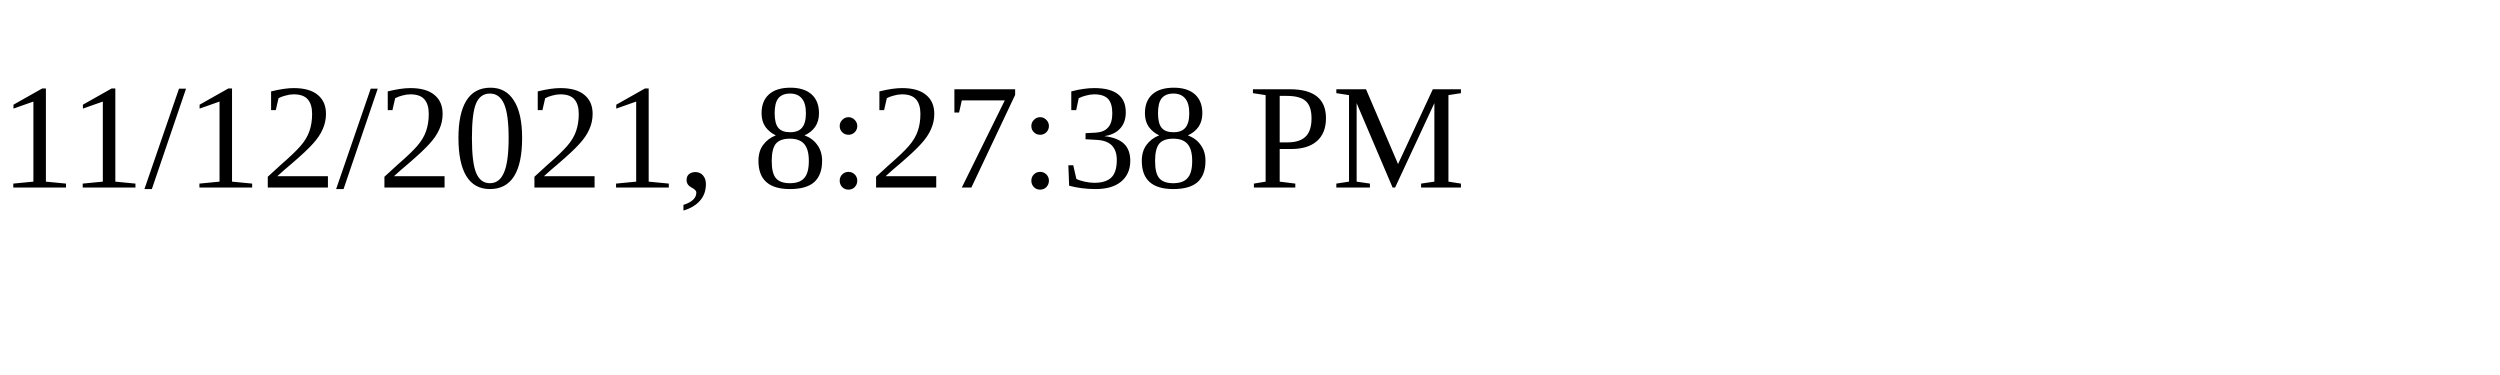
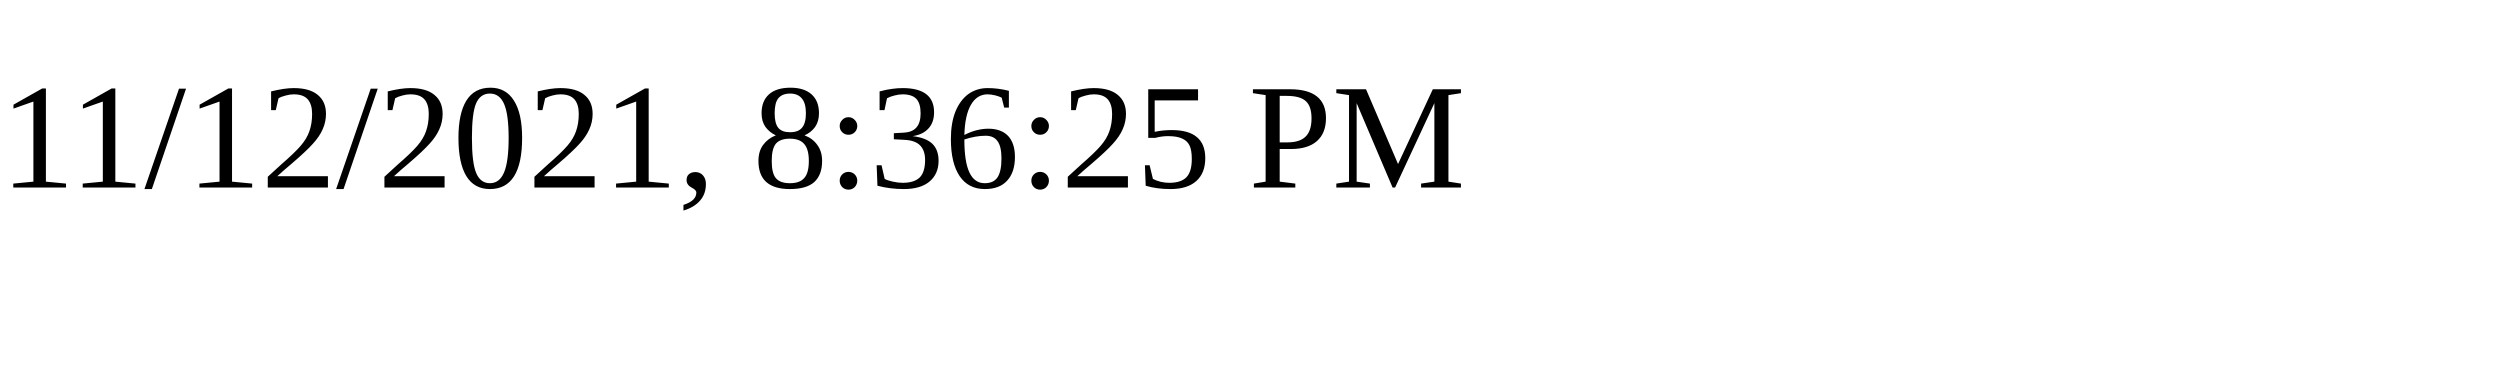
<svg xmlns="http://www.w3.org/2000/svg" height="30" width="200">
-   <text x="0" y="15">11/12/2021, 8:27:38 PM</text>
+   <text x="0" y="15">11/12/2021, 8:36:25 PM</text>
</svg>
